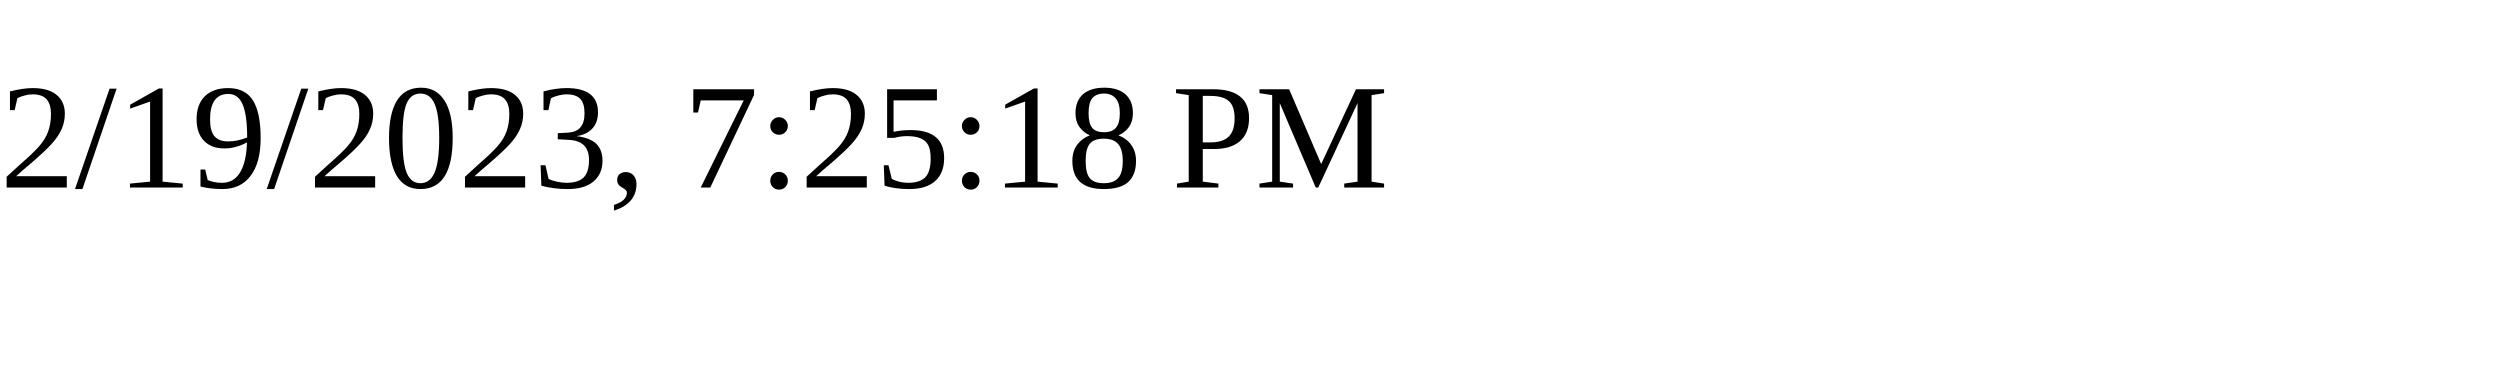
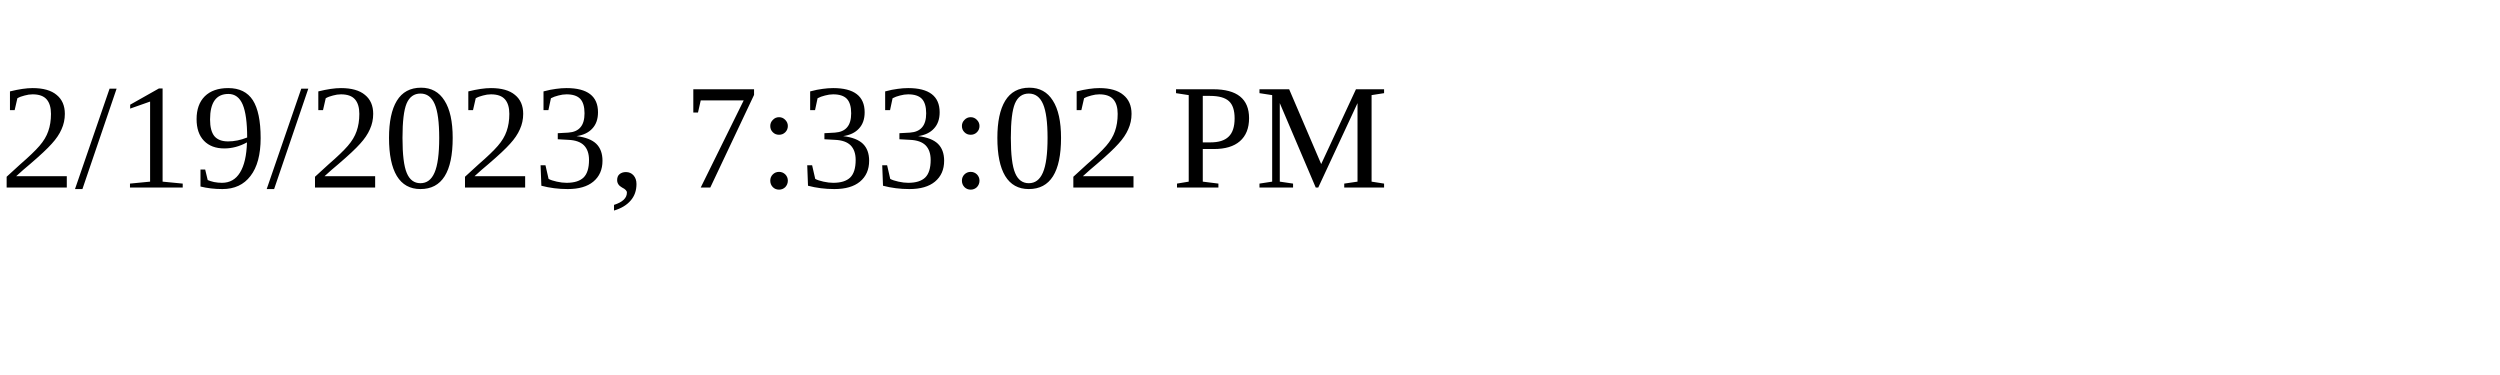
<svg xmlns="http://www.w3.org/2000/svg" height="30" width="200">
-   <text x="0" y="15">2/19/2023, 7:25:18 PM</text>
+   <text x="0" y="15">2/19/2023, 7:33:02 PM</text>
</svg>
